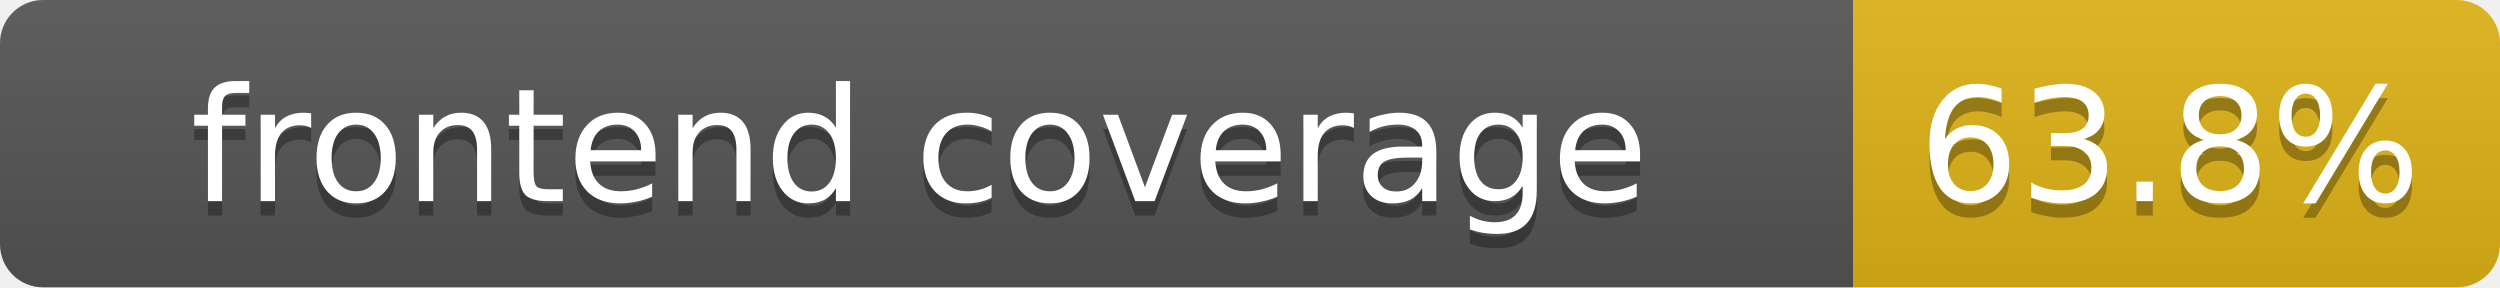
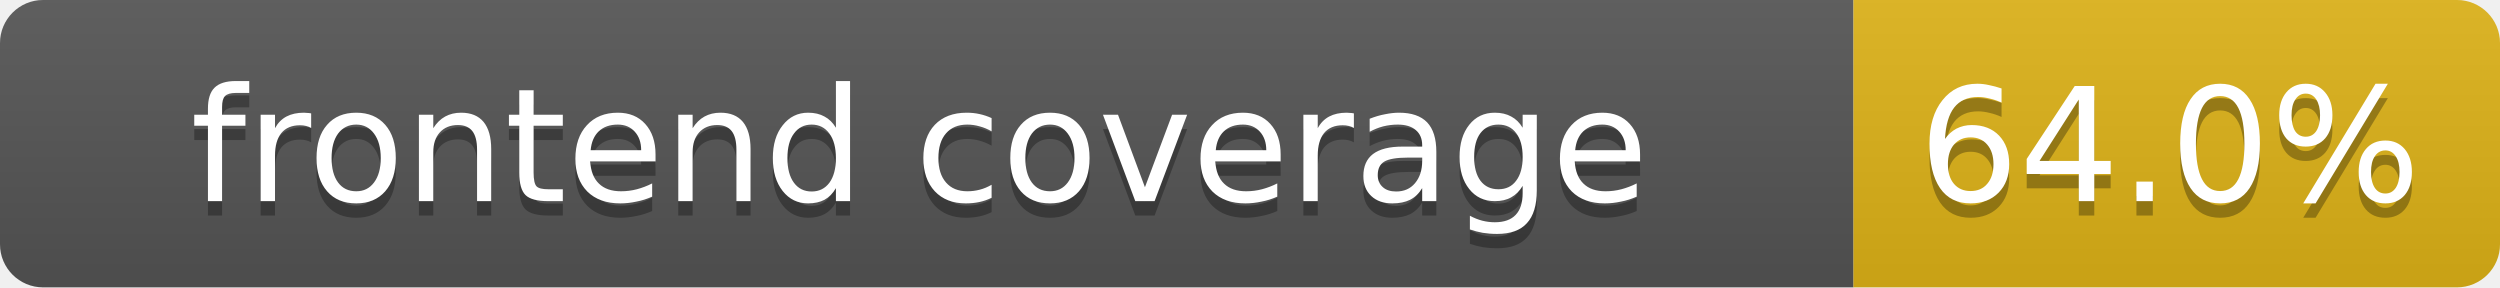
- <svg xmlns="http://www.w3.org/2000/svg" width="174" height="20" role="img" aria-label="frontend coverage: 63.8%">
+ <svg xmlns="http://www.w3.org/2000/svg" width="174" height="20" role="img" aria-label="frontend coverage: 64.0%">
  <linearGradient id="s" x2="0" y2="100%">
    <stop offset="0" stop-color="#bbb" stop-opacity=".1" />
    <stop offset="1" stop-opacity=".1" />
  </linearGradient>
  <clipPath id="r">
    <rect width="174" height="20" rx="3" fill="#fff" />
  </clipPath>
  <g clip-path="url(#r)">
    <rect width="129" height="20" fill="#555" />
    <rect x="129" width="45" height="20" fill="#dfb317" />
    <rect width="174" height="20" fill="url(#s)" />
  </g>
  <g fill="#fff" text-anchor="middle" font-family="Verdana,DejaVu Sans,Geneva,sans-serif" font-size="11">
    <text x="64" y="15" fill="#010101" fill-opacity=".3">frontend coverage</text>
    <text x="64" y="14">frontend coverage</text>
-     <text x="151" y="15" fill="#010101" fill-opacity=".3">63.8%</text>
-     <text x="151" y="14">63.8%</text>
+     <text x="151" y="15" fill="#010101" fill-opacity=".3">64.0%</text>
+     <text x="151" y="14">64.0%</text>
  </g>
</svg>
